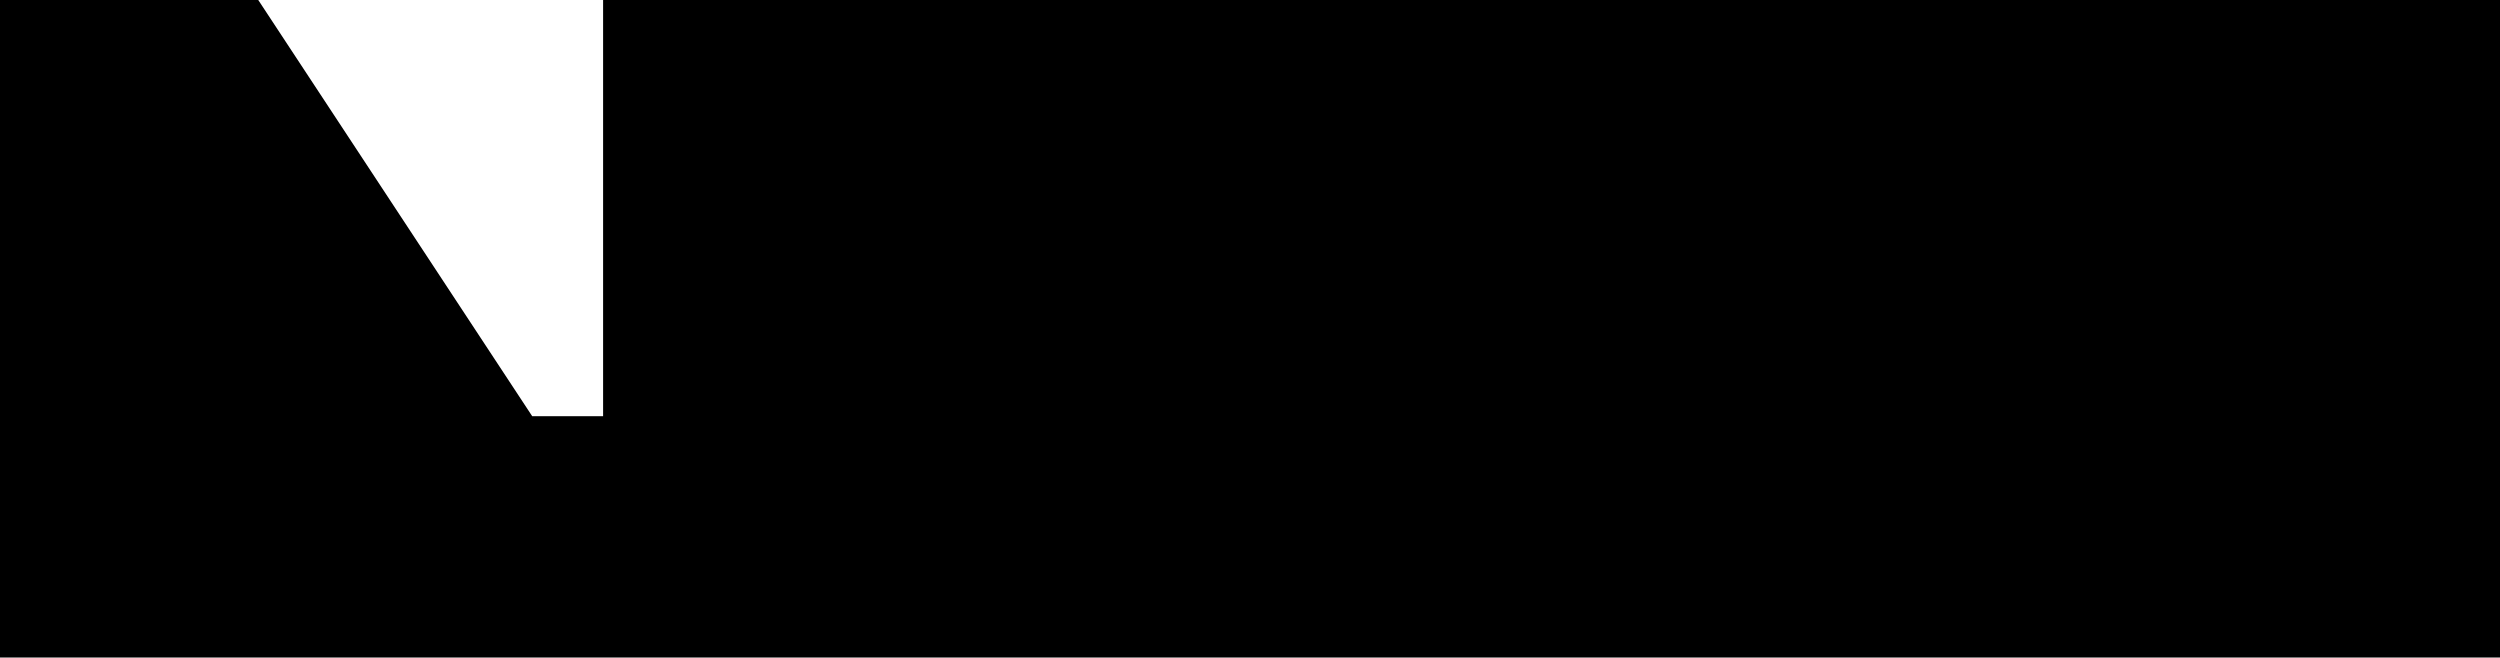
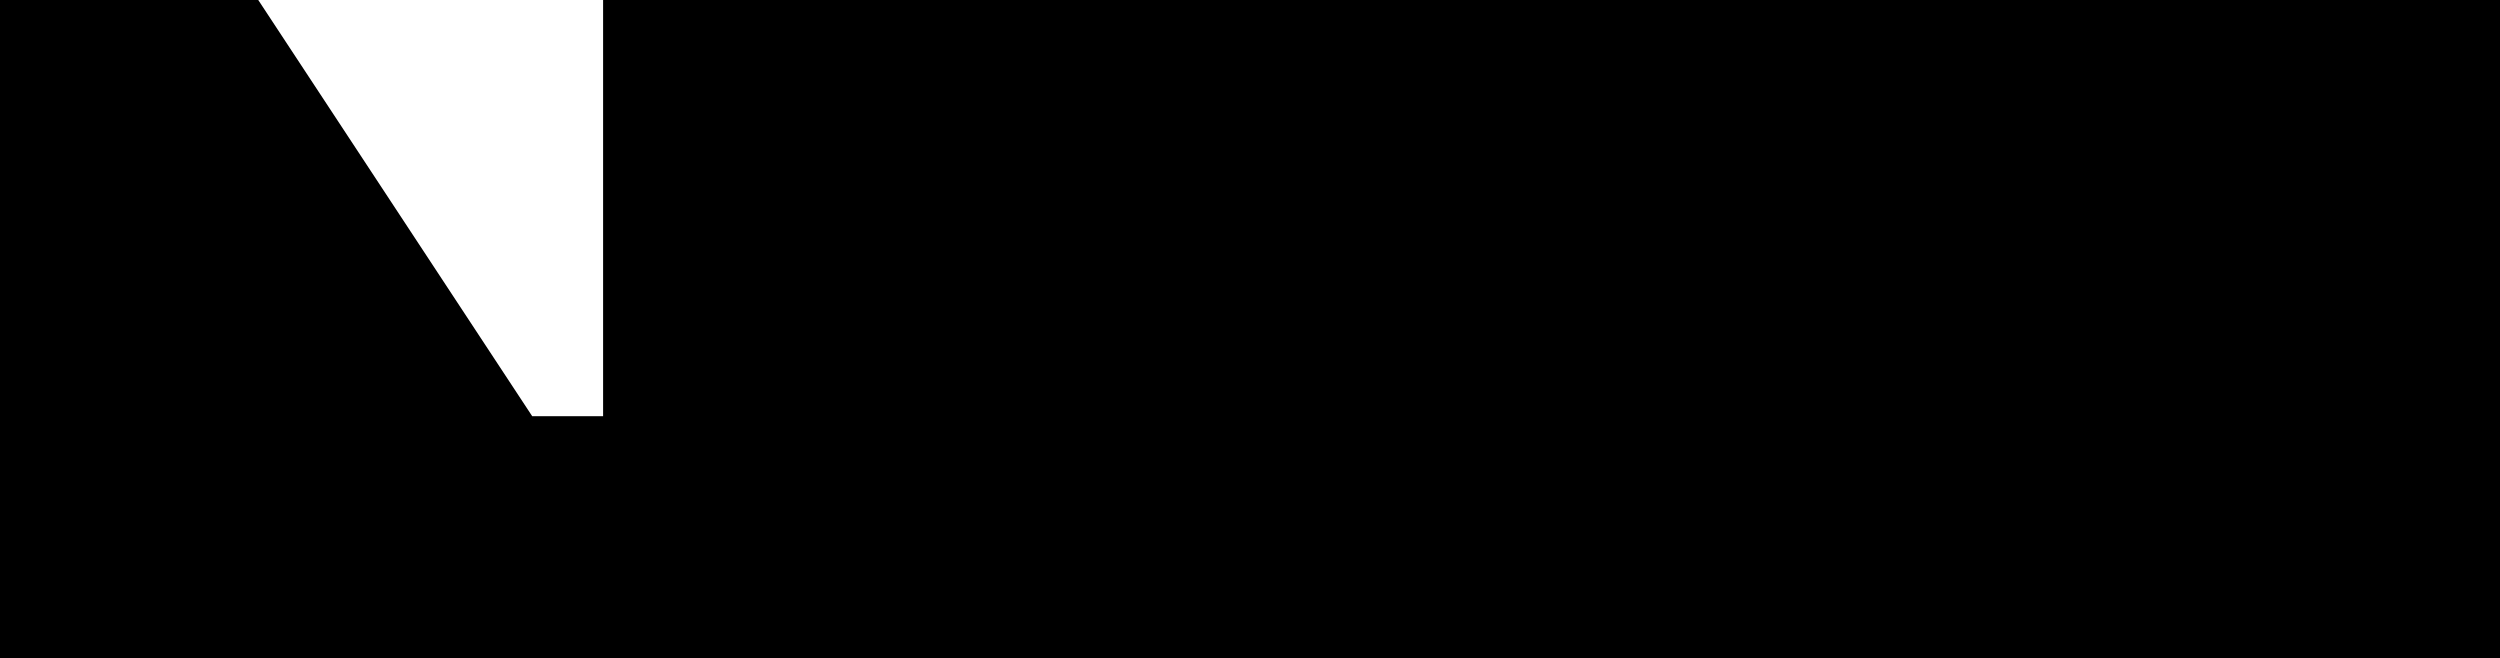
- <svg xmlns="http://www.w3.org/2000/svg" viewBox="0 0 673 177" fill="none" aria-hidden="true">
-   <path d="M162.354 0V112.039H143.268L69.521 0H0V177H673V0H162.354Z" fill="currentColor" />
+ <svg xmlns="http://www.w3.org/2000/svg" viewBox="0 0 673 177" fill="none" aria-hidden="true" overflow="visible">
+   <path d="M162.354 0V112.039H143.268L69.521 0H-2V179H675V0H162.354Z" fill="currentColor" />
</svg>
